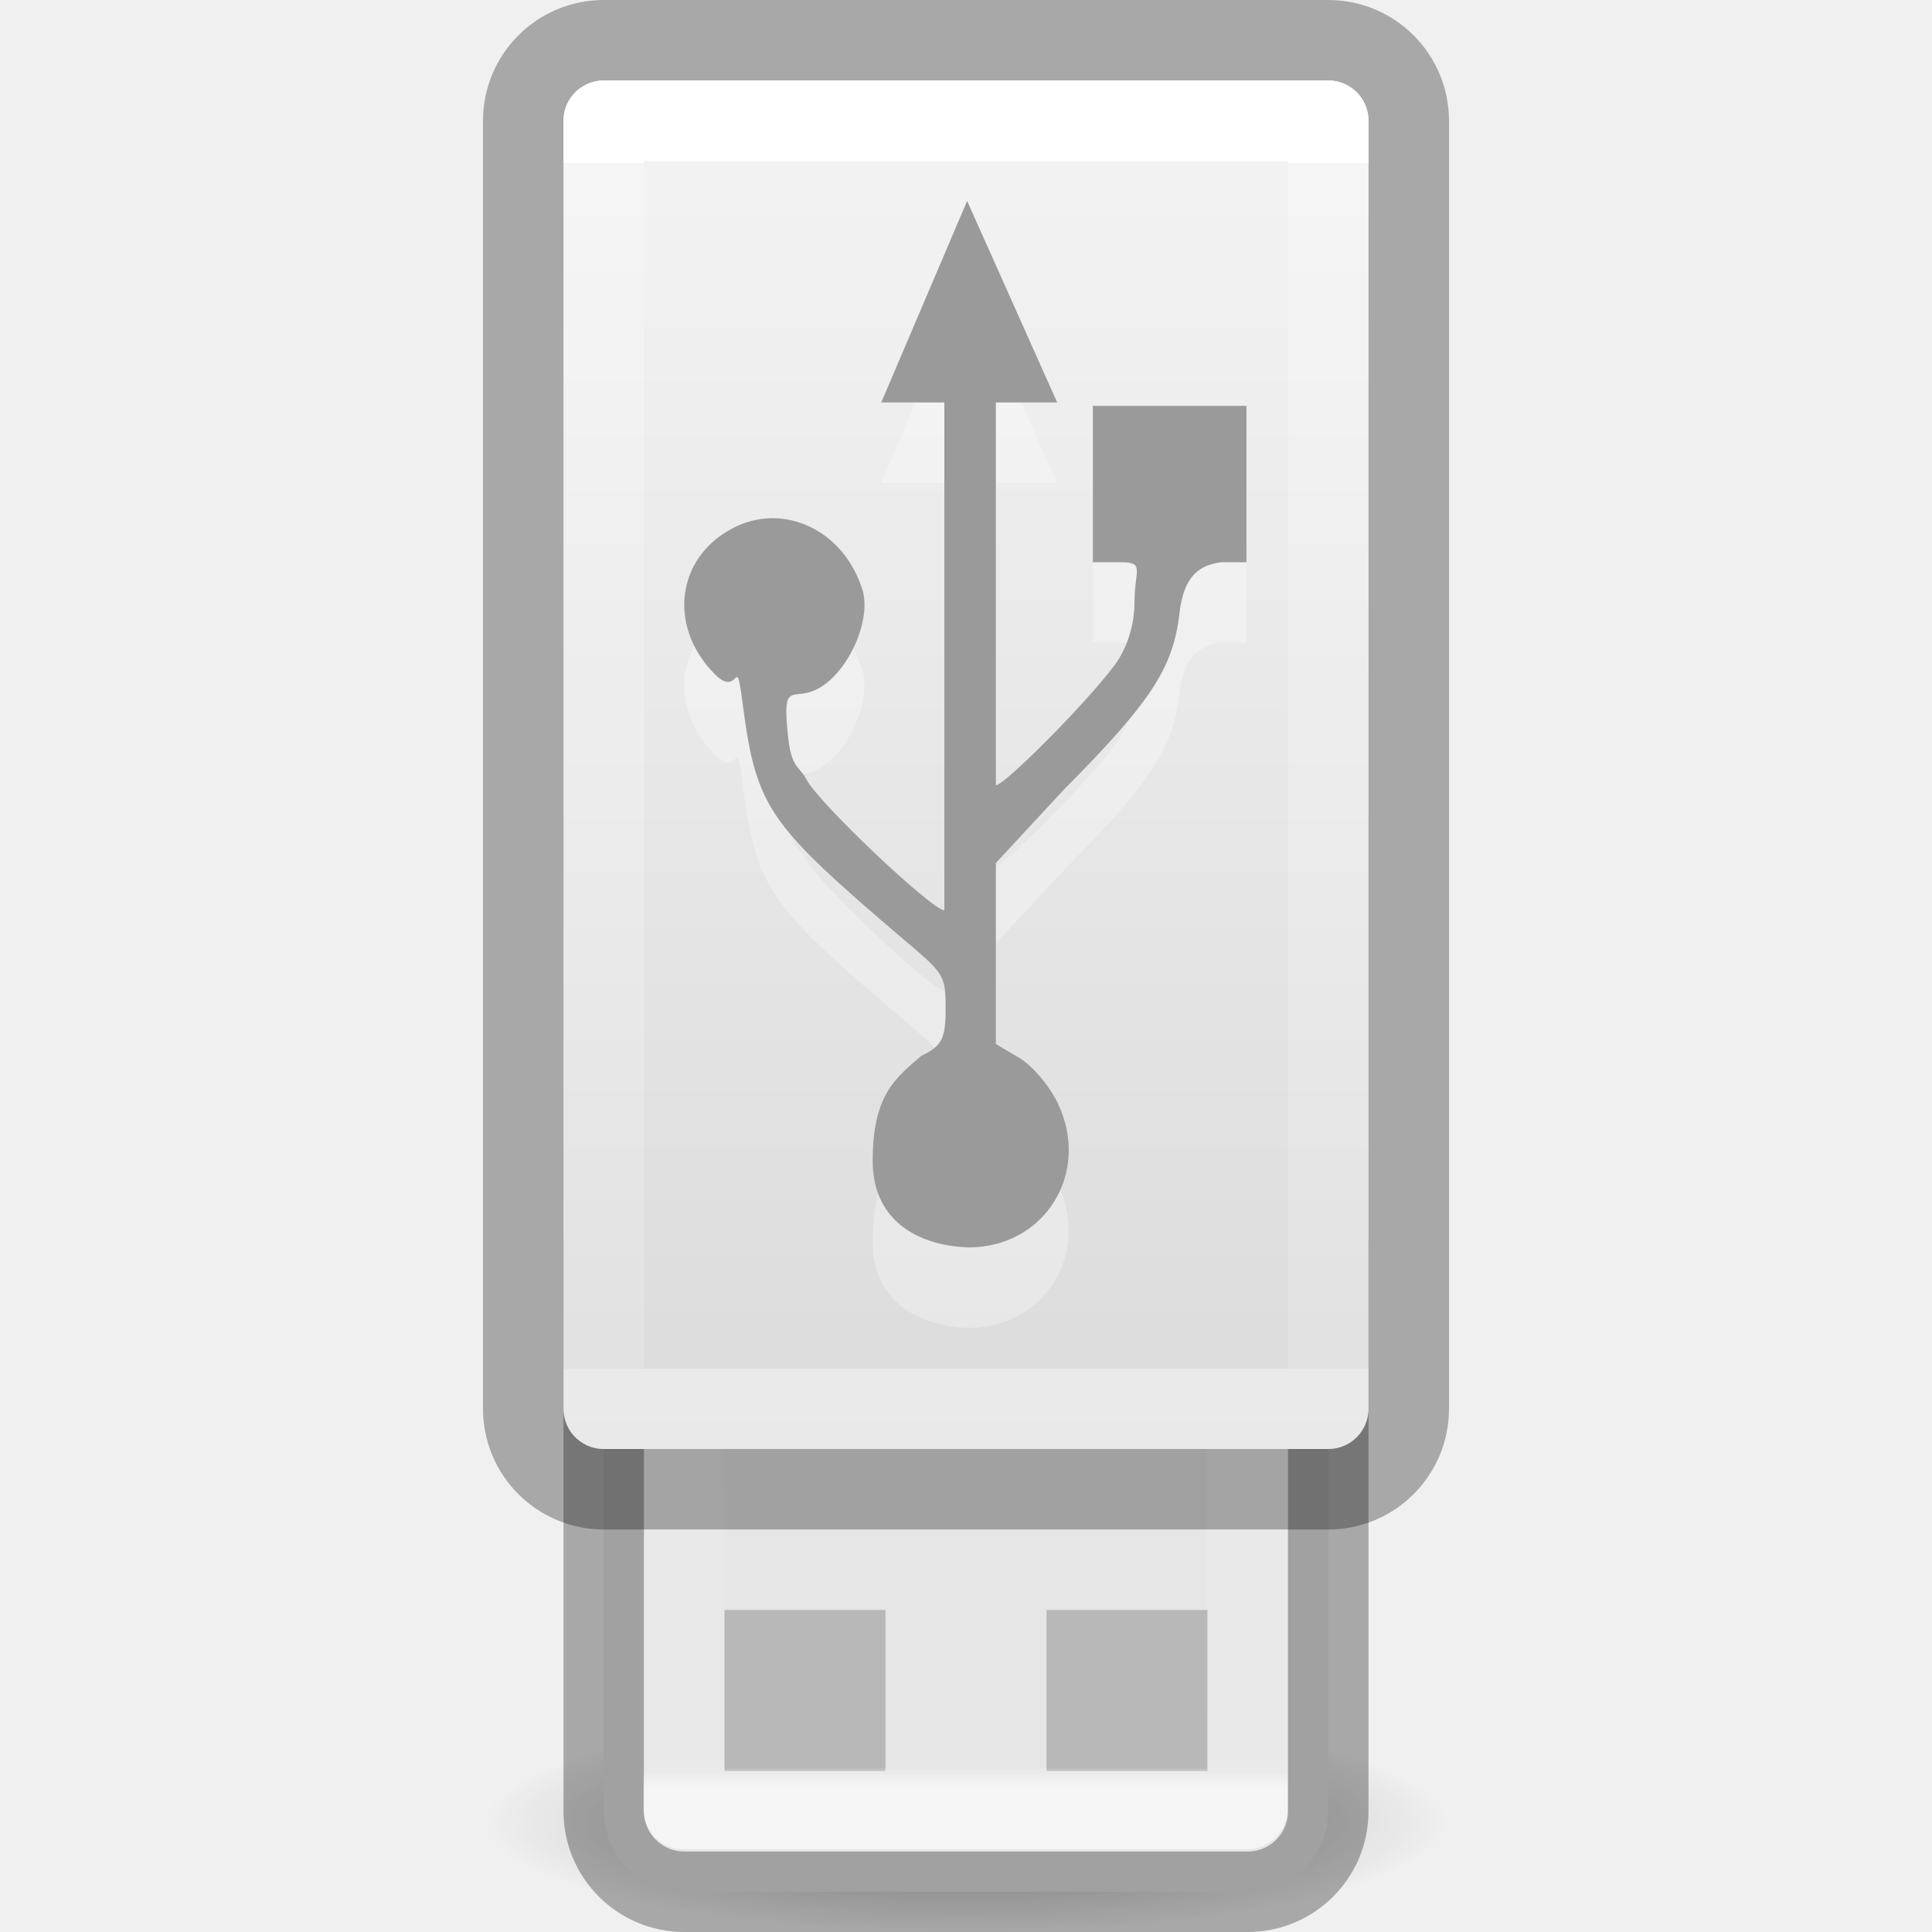
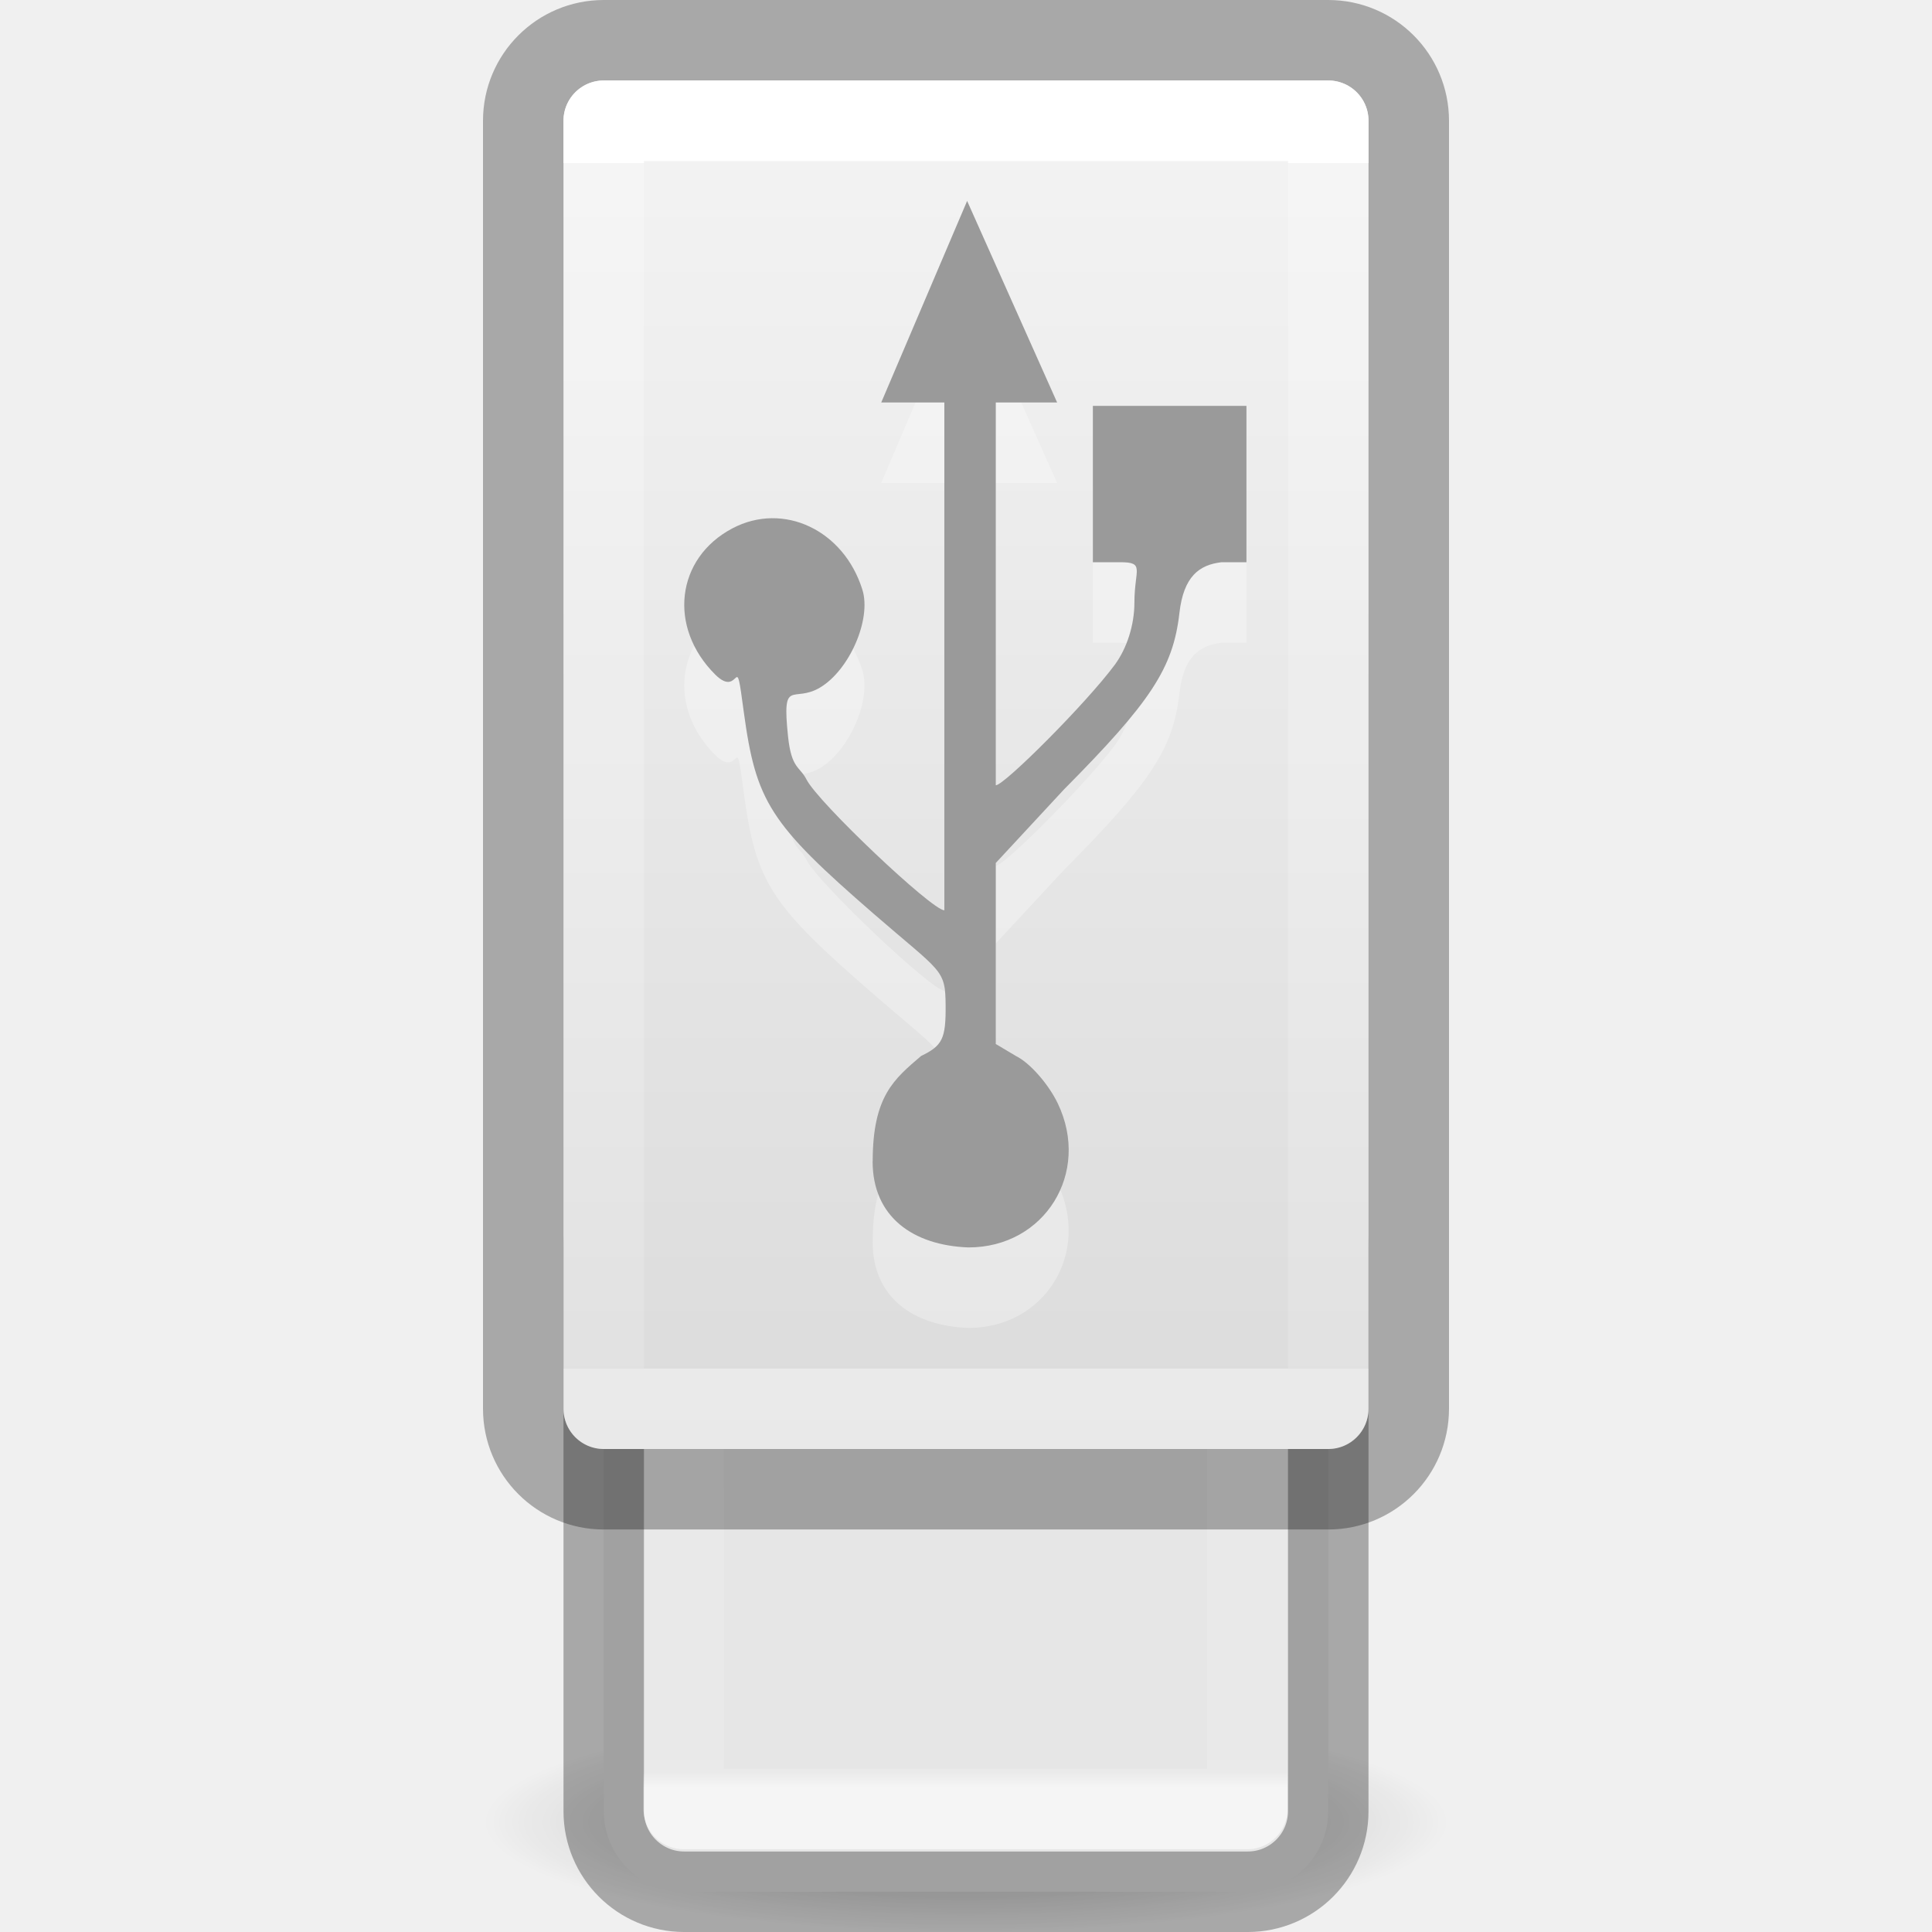
<svg xmlns="http://www.w3.org/2000/svg" xmlns:xlink="http://www.w3.org/1999/xlink" version="1.0" width="24" height="24" id="svg2">
  <defs id="defs4">
    <linearGradient id="linearGradient4075">
      <stop id="stop4077" style="stop-color:#ffffff;stop-opacity:1" offset="0" />
      <stop id="stop4079" style="stop-color:#ffffff;stop-opacity:0.235" offset="0" />
      <stop id="stop4081" style="stop-color:#ffffff;stop-opacity:0.157" offset="1" />
      <stop id="stop4083" style="stop-color:#ffffff;stop-opacity:0.392" offset="1" />
    </linearGradient>
-     <linearGradient x1="22.553" y1="6.631" x2="22.553" y2="41.944" id="linearGradient4161-4" xlink:href="#linearGradient4075" gradientUnits="userSpaceOnUse" gradientTransform="matrix(0.2146203,0,0,0.423913,11.25048,-0.7805076)" />
-     <linearGradient y2="-26.979" x2="116.791" y1="-37.808" x1="116.791" gradientTransform="matrix(0.3347194,0,0,0.5966735,-23.32865,0.3563863)" gradientUnits="userSpaceOnUse" id="linearGradient4604" xlink:href="#linearGradient4614" />
+     <linearGradient x1="22.553" y1="6.631" x2="22.553" y2="41.944" id="linearGradient4161-4" xlink:href="#linearGradient4075" gradientUnits="userSpaceOnUse" gradientTransform="matrix(0.2146203,0,0,0.423913,11.25048,-0.7805068)" />
+     <linearGradient y2="-26.979" x2="116.791" y1="-37.808" x1="116.791" gradientTransform="matrix(0.3347194,0,0,0.5966735,-23.32865,0.3563855)" gradientUnits="userSpaceOnUse" id="linearGradient4604" xlink:href="#linearGradient4614" />
    <linearGradient id="linearGradient4614">
      <stop offset="0" style="stop-color:#ffffff;stop-opacity:1" id="stop4606" />
      <stop offset="0.031" style="stop-color:#ffffff;stop-opacity:0.235" id="stop4608" />
      <stop offset="0.981" style="stop-color:#ffffff;stop-opacity:0.157" id="stop4610" />
      <stop offset="1" style="stop-color:#ffffff;stop-opacity:0.392" id="stop4612" />
    </linearGradient>
    <radialGradient r="22.627" gradientTransform="matrix(0.2651631,0,0,0.06026566,48.91669,28.46603)" cx="23.335" cy="41.636" gradientUnits="userSpaceOnUse" id="radialGradient7374">
      <stop offset="0" id="stop23421" />
      <stop offset="1" style="stop-opacity:0" id="stop23423" />
    </radialGradient>
-     <linearGradient x1="11.098" y1="5.97" x2="11.098" y2="45.689" id="linearGradient5466-8-3-0" xlink:href="#linearGradient3600-8" gradientUnits="userSpaceOnUse" gradientTransform="matrix(0.4779324,0,0,0.4276832,8.830635,-1.55508)" />
+     <linearGradient x1="11.098" y1="5.97" x2="11.098" y2="45.689" id="linearGradient5466-8-3-0" xlink:href="#linearGradient3600-8" gradientUnits="userSpaceOnUse" gradientTransform="matrix(0.4779324,0,0,0.4276832,8.830635,-1.555079)" />
    <linearGradient id="linearGradient3600-8">
      <stop id="stop3602-2" style="stop-color:#f4f4f4;stop-opacity:1" offset="0" />
      <stop id="stop3604-5" style="stop-color:#dbdbdb;stop-opacity:1" offset="1" />
    </linearGradient>
  </defs>
  <g id="g4579" transform="translate(-43.10408,-8.339226)">
    <path id="path23417" style="opacity:0.3;fill:url(#radialGradient7374);fill-rule:evenodd;stroke-width:1" d="m 61.104,30.975 a 6,1.364 0 1 1 -12,0 6,1.364 0 1 1 12,0 z" />
  </g>
  <rect x="7.5" y="-23.5" width="9" height="9" ry="1" rx="1" transform="scale(1,-1)" style="fill:#e6e6e6;fill-opacity:1;stroke:#000000;stroke-width:1;stroke-opacity:0.302" id="rect3448" />
-   <g id="g4576" style="opacity:0.2">
-     <rect y="20" x="9" height="2" width="2" id="rect4570" style="opacity:1;fill:#000000;fill-opacity:1;stroke:none;stroke-width:2;stroke-linecap:round;stroke-linejoin:round;stroke-miterlimit:4;stroke-dasharray:none;stroke-dashoffset:0;stroke-opacity:0.4" />
-     <rect style="opacity:1;fill:#000000;fill-opacity:1;stroke:none;stroke-width:2;stroke-linecap:round;stroke-linejoin:round;stroke-miterlimit:4;stroke-dasharray:none;stroke-dashoffset:0;stroke-opacity:0.4" id="rect4572" width="2" height="2" x="13" y="20" />
-   </g>
  <rect x="8.494" y="-22.472" width="7" height="7" transform="scale(1,-1)" style="opacity:0.6;fill:none;fill-opacity:1;stroke:url(#linearGradient4604);stroke-width:1;stroke-linecap:round;stroke-linejoin:round;stroke-miterlimit:4;stroke-dasharray:none;stroke-dashoffset:0;stroke-opacity:1;marker:none" id="rect3458" />
  <rect ry="0.5" id="rect5391-5-7" style="opacity:1;fill:url(#linearGradient5466-8-3-0);fill-opacity:1;stroke:none;stroke-width:1;stroke-linecap:butt;stroke-linejoin:round;stroke-miterlimit:4;stroke-dasharray:none;stroke-dashoffset:0;stroke-opacity:1;marker:none" rx="0.5" height="17" width="10" y="1" x="7" />
  <rect ry="1" rx="1" y="0.5" x="6.5" height="18" width="11" id="rect901" style="opacity:0.3;vector-effect:none;fill:none;fill-opacity:1;stroke:#000000;stroke-width:1;stroke-linecap:butt;stroke-linejoin:round;stroke-miterlimit:4;stroke-dasharray:none;stroke-dashoffset:0;stroke-opacity:1;marker:none" />
  <rect y="1.5" x="7.5" height="16" width="9" id="rect901-3" style="opacity:1;vector-effect:none;fill:none;fill-opacity:1;stroke:url(#linearGradient4161-4);stroke-width:1;stroke-linecap:round;stroke-linejoin:round;stroke-miterlimit:4;stroke-dasharray:none;stroke-dashoffset:0;stroke-opacity:1;marker:none" />
-   <path d="m 10.841,15.426 c 0,-0.813 0.27,-1.024 0.601,-1.308 0.266,-0.128 0.308,-0.216 0.305,-0.628 -0.004,-0.456 -0.047,-0.404 -0.892,-1.137 C 9.564,11.234 9.391,10.964 9.239,9.84 9.128,9.011 9.206,9.698 8.885,9.38 8.295,8.793 8.396,7.933 9.099,7.563 9.732,7.23 10.482,7.584 10.713,8.326 10.827,8.691 10.554,9.322 10.187,9.541 9.851,9.741 9.712,9.407 9.789,10.145 c 0.042,0.408 0.146,0.373 0.23,0.539 0.144,0.284 1.558,1.624 1.712,1.624 V 6 h -0.784 l 1.067,-2.504 1.118,2.504 h -0.762 v 4.755 c 0.106,0 1.129,-1.024 1.479,-1.498 0.151,-0.205 0.243,-0.496 0.243,-0.771 0,-0.414 0.137,-0.502 -0.179,-0.502 H 13.576 V 6.042 h 1.908 v 1.942 h -0.309 c -0.275,0.032 -0.472,0.173 -0.524,0.632 -0.078,0.685 -0.356,1.104 -1.436,2.193 l -0.845,0.911 v 2.249 l 0.25,0.149 c 0.17,0.082 0.404,0.347 0.52,0.589 0.413,0.862 -0.162,1.789 -1.109,1.789 -0.687,-0.025 -1.191,-0.378 -1.191,-1.069 z" style="opacity:0.3;fill:#ffffff;fill-opacity:1;stroke-width:1;font-variant-east_asian:normal;vector-effect:none;stroke-linecap:butt;stroke-linejoin:miter;stroke-miterlimit:4;stroke-dasharray:none;stroke-dashoffset:0;stroke-opacity:1" id="path3690-3" />
-   <path d="m 10.841,14.426 c 0,-0.813 0.27,-1.024 0.601,-1.308 0.266,-0.128 0.308,-0.216 0.305,-0.628 -0.004,-0.456 -0.047,-0.404 -0.892,-1.137 C 9.564,10.233 9.391,9.963 9.239,8.84 9.128,8.011 9.206,8.698 8.885,8.38 8.295,7.793 8.396,6.933 9.099,6.563 c 0.633,-0.333 1.383,0.021 1.614,0.763 0.114,0.365 -0.159,0.996 -0.526,1.215 -0.336,0.2 -0.475,-0.134 -0.398,0.604 0.042,0.408 0.146,0.373 0.23,0.539 0.144,0.284 1.558,1.624 1.712,1.624 V 5 H 10.947 L 12.014,2.496 13.133,5 h -0.762 v 4.755 c 0.106,0 1.129,-1.024 1.479,-1.498 0.151,-0.205 0.243,-0.496 0.243,-0.771 0,-0.414 0.137,-0.502 -0.179,-0.502 H 13.576 V 5.042 h 1.908 V 6.984 H 15.176 C 14.9,7.016 14.704,7.156 14.652,7.616 14.574,8.301 14.296,8.72 13.216,9.809 l -0.845,0.911 v 2.249 l 0.25,0.149 c 0.17,0.082 0.404,0.347 0.52,0.589 0.413,0.862 -0.162,1.789 -1.109,1.789 -0.687,-0.025 -1.191,-0.378 -1.191,-1.069 z" style="opacity:0.95;fill:#969696;fill-opacity:1;stroke-width:0.636" id="path3690" />
+   <path d="m 10.841,15.426 c 0,-0.813 0.27,-1.024 0.601,-1.308 0.266,-0.128 0.308,-0.216 0.305,-0.628 -0.004,-0.456 -0.047,-0.404 -0.892,-1.137 C 9.564,11.234 9.391,10.964 9.239,9.84 9.128,9.011 9.206,9.698 8.885,9.38 8.295,8.793 8.396,7.933 9.099,7.563 c 0.633,-0.333 1.383,0.021 1.614,0.763 0.114,0.365 -0.159,0.996 -0.526,1.215 -0.336,0.2 -0.475,-0.134 -0.398,0.604 0.042,0.408 0.146,0.373 0.23,0.539 0.144,0.284 1.558,1.624 1.712,1.624 V 6 h -0.784 l 1.067,-2.504 1.118,2.504 h -0.762 v 4.755 c 0.106,0 1.129,-1.024 1.479,-1.498 0.151,-0.205 0.243,-0.496 0.243,-0.771 0,-0.414 0.137,-0.502 -0.179,-0.502 H 13.576 V 6.042 h 1.908 v 1.942 h -0.309 c -0.275,0.032 -0.472,0.173 -0.524,0.632 -0.078,0.685 -0.356,1.104 -1.436,2.193 l -0.845,0.911 v 2.249 l 0.25,0.149 c 0.17,0.082 0.404,0.347 0.52,0.589 0.413,0.862 -0.162,1.789 -1.109,1.789 -0.687,-0.025 -1.191,-0.378 -1.191,-1.069 z" style="opacity:0.3;vector-effect:none;fill:#ffffff;fill-opacity:1;stroke-width:1;stroke-linecap:butt;stroke-linejoin:miter;stroke-miterlimit:4;stroke-dasharray:none;stroke-dashoffset:0;stroke-opacity:1" id="path3690-3" />
+   <path d="m 10.841,14.426 c 0,-0.813 0.27,-1.024 0.601,-1.308 0.266,-0.128 0.308,-0.216 0.305,-0.628 -0.004,-0.456 -0.047,-0.404 -0.892,-1.137 C 9.564,10.233 9.391,9.963 9.239,8.84 9.128,8.011 9.206,8.698 8.885,8.38 8.295,7.793 8.396,6.933 9.099,6.563 c 0.633,-0.333 1.383,0.021 1.614,0.763 0.114,0.365 -0.159,0.996 -0.526,1.215 -0.336,0.2 -0.475,-0.134 -0.398,0.604 0.042,0.408 0.146,0.373 0.23,0.539 0.144,0.284 1.558,1.624 1.712,1.624 V 5 h -0.784 l 1.067,-2.504 1.118,2.504 h -0.762 v 4.755 c 0.106,0 1.129,-1.024 1.479,-1.498 0.151,-0.205 0.243,-0.496 0.243,-0.771 0,-0.414 0.137,-0.502 -0.179,-0.502 H 13.576 V 5.042 h 1.908 v 1.942 h -0.309 c -0.275,0.032 -0.472,0.173 -0.524,0.632 -0.078,0.685 -0.356,1.104 -1.436,2.193 l -0.845,0.911 v 2.249 l 0.25,0.149 c 0.17,0.082 0.404,0.347 0.52,0.589 0.413,0.862 -0.162,1.789 -1.109,1.789 -0.687,-0.025 -1.191,-0.378 -1.191,-1.069 z" style="opacity:0.95;fill:#969696;fill-opacity:1;stroke-width:0.636" id="path3690" />
</svg>
